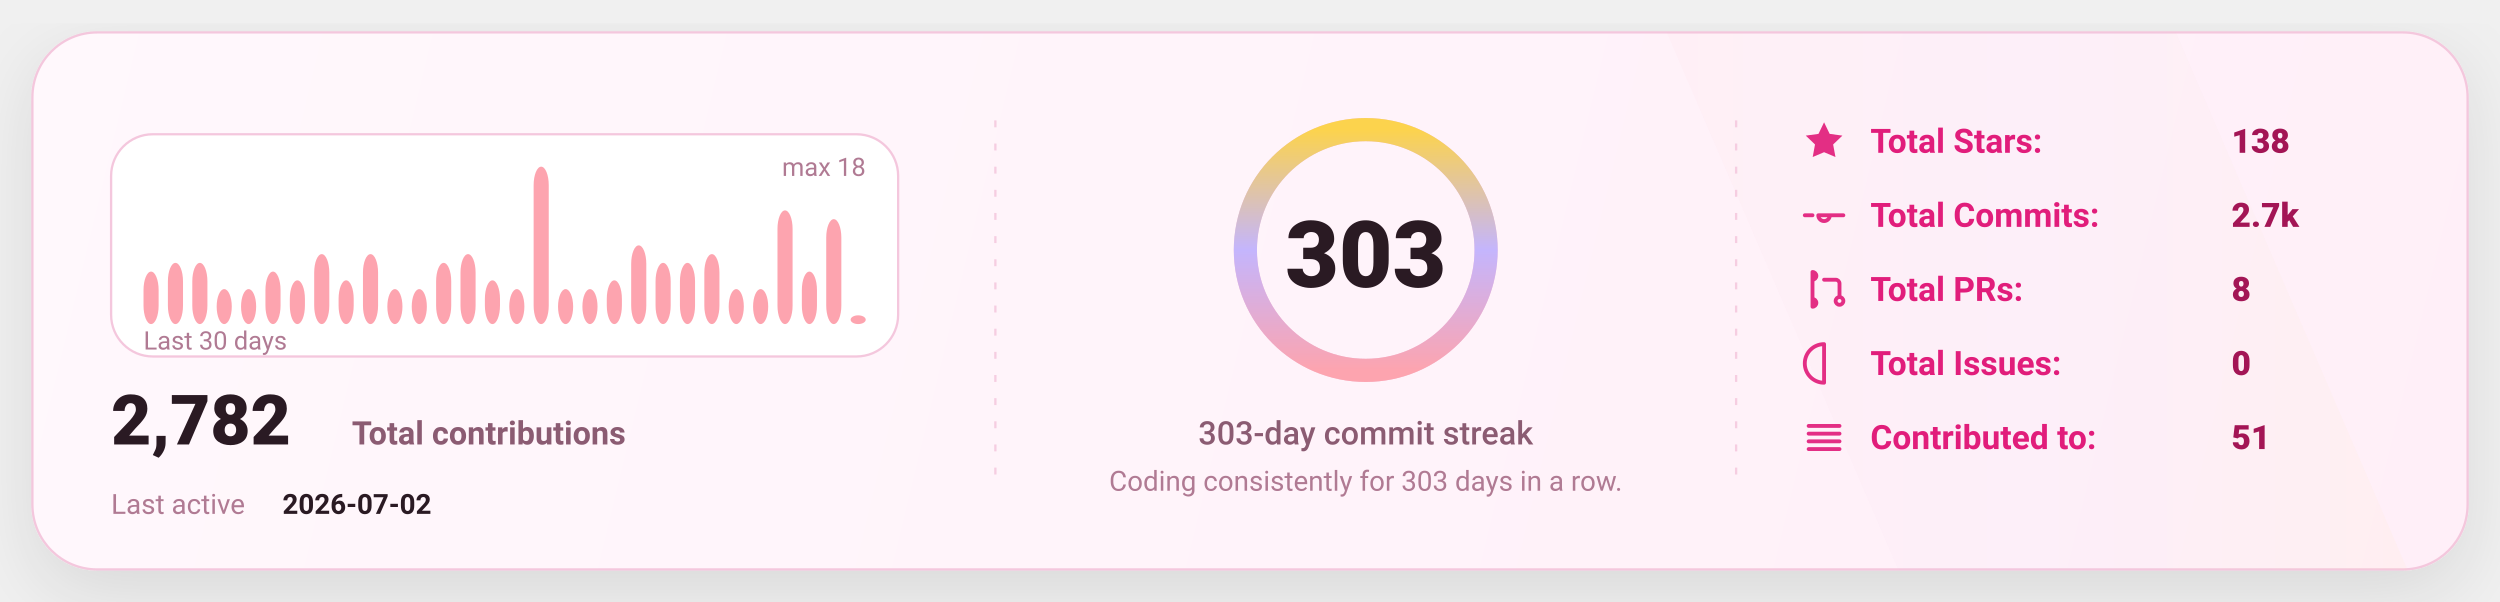
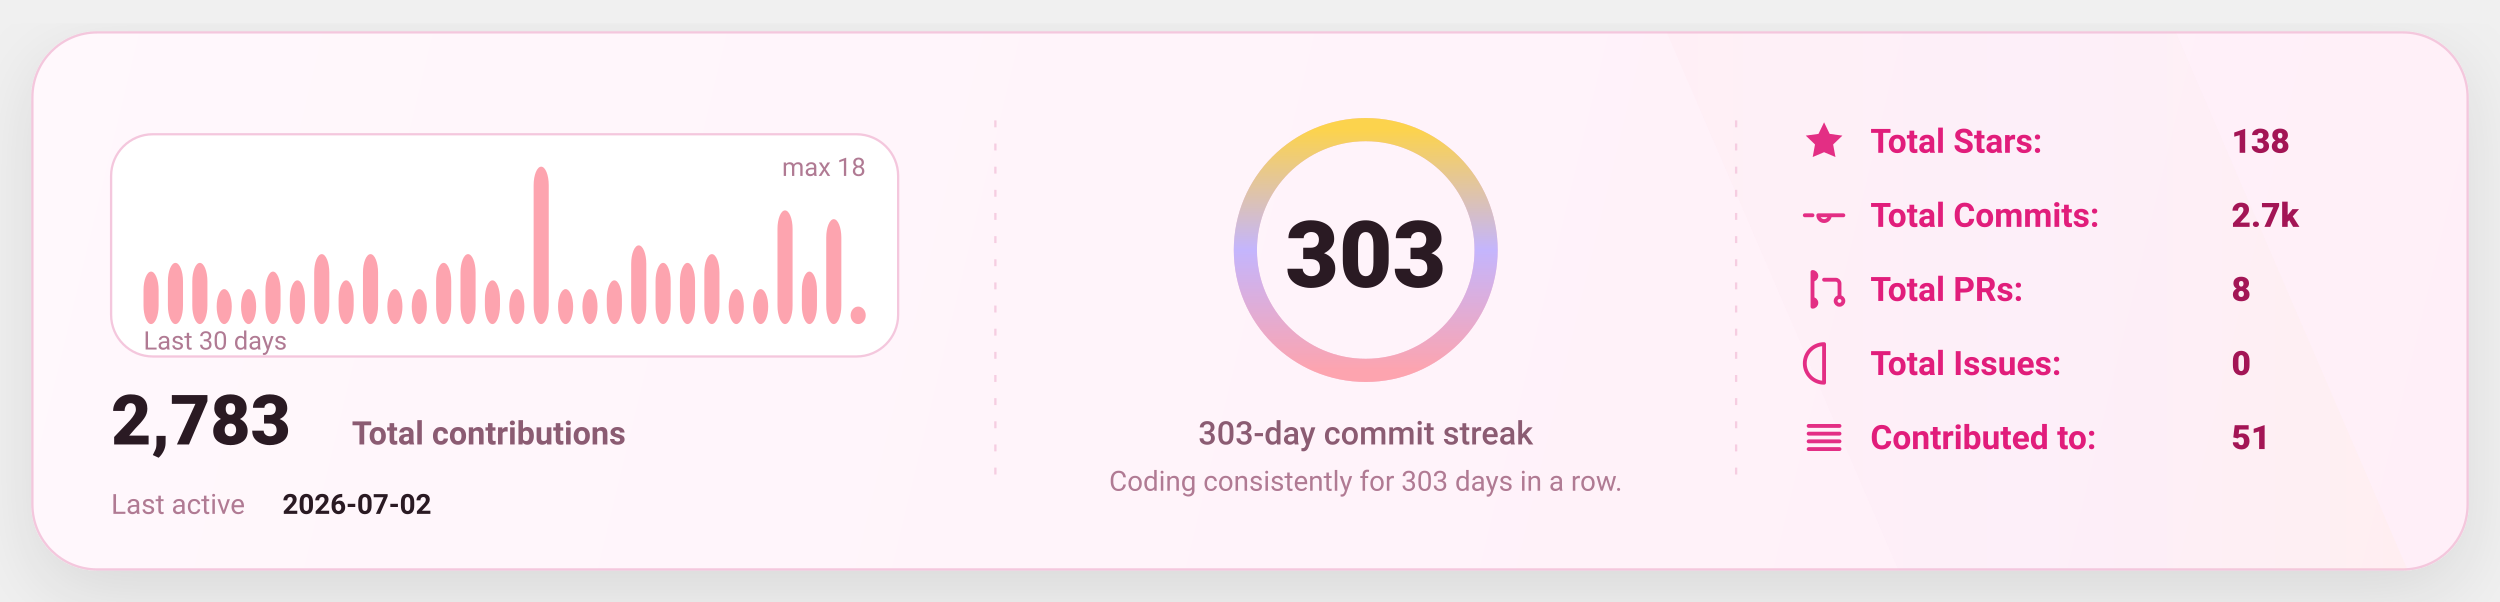
<svg xmlns="http://www.w3.org/2000/svg" width="1080" height="260" viewBox="0 0 1080 260" fill="none" role="img" aria-label="GitHub stats card">
  <defs>
    <linearGradient id="bg" x1="0" y1="0" x2="1080" y2="260" gradientUnits="userSpaceOnUse">
      <stop stop-color="#FFF8FC" />
      <stop offset="1" stop-color="#FFEFF8" />
    </linearGradient>
    <linearGradient id="accent" x1="0" y1="0" x2="1" y2="0">
      <stop offset="0" stop-color="#FDA4AF" />
      <stop offset="0.5" stop-color="#C4B5FD" />
      <stop offset="1" stop-color="#FCD34D" />
    </linearGradient>
    <linearGradient id="chartFill" x1="0" y1="0" x2="0" y2="1">
      <stop stop-color="#FDA4AF" stop-opacity="0.18" />
      <stop offset="1" stop-color="#FDA4AF" stop-opacity="0" />
    </linearGradient>
    <filter id="shadow" x="-20%" y="-20%" width="140%" height="140%">
      <feDropShadow dx="0" dy="10" stdDeviation="16" flood-color="#000000" flood-opacity="0.1" />
    </filter>
    <style>
      text { font-family: "Comic Sans MS","Trebuchet MS","Segoe UI",system-ui,-apple-system,Roboto,Helvetica,Arial,sans-serif; dominant-baseline: alphabetic; }
    </style>
  </defs>
  <rect x="14" y="14" width="1052" height="232" rx="28" fill="url(#bg)" stroke="#F4C7DD" stroke-width="1" filter="url(#shadow)" />
  <path d="M720 14     L940 14     L1040 246     L820 246 Z" fill="url(#accent)" opacity="0.04" />
  <line x1="430" y1="52" x2="430" y2="208" stroke="#F4C7DD" stroke-width="1" stroke-dasharray="3 7" opacity="0.85" />
  <line x1="430" y1="52" x2="430" y2="208" stroke="url(#accent)" stroke-width="1.4" stroke-dasharray="2 7" opacity="0.65" />
  <line x1="750" y1="52" x2="750" y2="208" stroke="#F4C7DD" stroke-width="1" stroke-dasharray="3 7" opacity="0.85" />
  <line x1="750" y1="52" x2="750" y2="208" stroke="url(#accent)" stroke-width="1.4" stroke-dasharray="2 7" opacity="0.65" />
  <g transform="translate(48,58)">
    <rect x="0" y="0" width="340" height="96" rx="18" fill="#FFFFFF" stroke="#F4C7DD" />
    <rect x="14.00" y="59.33" width="6.53" height="22.67" rx="8.00" fill="#FDA4AF" />
    <rect x="24.53" y="55.56" width="6.53" height="26.44" rx="8.00" fill="#FDA4AF" />
    <rect x="35.07" y="55.56" width="6.53" height="26.44" rx="8.00" fill="#FDA4AF" />
    <rect x="45.60" y="66.89" width="6.53" height="15.11" rx="8.00" fill="#FDA4AF" />
    <rect x="56.13" y="66.89" width="6.53" height="15.11" rx="8.00" fill="#FDA4AF" />
    <rect x="66.67" y="59.33" width="6.53" height="22.67" rx="8.00" fill="#FDA4AF" />
    <rect x="77.20" y="63.11" width="6.53" height="18.89" rx="8.00" fill="#FDA4AF" />
    <rect x="87.73" y="51.78" width="6.53" height="30.22" rx="8.00" fill="#FDA4AF" />
    <rect x="98.27" y="63.11" width="6.53" height="18.89" rx="8.00" fill="#FDA4AF" />
    <rect x="108.80" y="51.78" width="6.53" height="30.22" rx="8.00" fill="#FDA4AF" />
    <rect x="119.33" y="66.89" width="6.53" height="15.11" rx="8.00" fill="#FDA4AF" />
    <rect x="129.87" y="66.89" width="6.53" height="15.11" rx="8.00" fill="#FDA4AF" />
    <rect x="140.40" y="55.56" width="6.53" height="26.44" rx="8.00" fill="#FDA4AF" />
    <rect x="150.93" y="51.78" width="6.53" height="30.22" rx="8.00" fill="#FDA4AF" />
    <rect x="161.47" y="63.11" width="6.53" height="18.89" rx="8.00" fill="#FDA4AF" />
    <rect x="172.00" y="66.89" width="6.53" height="15.11" rx="8.00" fill="#FDA4AF" />
    <rect x="182.53" y="14.00" width="6.53" height="68.00" rx="8.00" fill="#FDA4AF" />
    <rect x="193.07" y="66.89" width="6.53" height="15.11" rx="8.00" fill="#FDA4AF" />
    <rect x="203.60" y="66.89" width="6.53" height="15.11" rx="8.00" fill="#FDA4AF" />
    <rect x="214.13" y="63.11" width="6.53" height="18.89" rx="8.00" fill="#FDA4AF" />
    <rect x="224.67" y="48.00" width="6.53" height="34.00" rx="8.00" fill="#FDA4AF" />
    <rect x="235.20" y="55.56" width="6.53" height="26.44" rx="8.00" fill="#FDA4AF" />
    <rect x="245.73" y="55.56" width="6.53" height="26.44" rx="8.00" fill="#FDA4AF" />
    <rect x="256.27" y="51.78" width="6.53" height="30.22" rx="8.00" fill="#FDA4AF" />
    <rect x="266.80" y="66.89" width="6.53" height="15.11" rx="8.00" fill="#FDA4AF" />
    <rect x="277.33" y="66.89" width="6.53" height="15.11" rx="8.00" fill="#FDA4AF" />
    <rect x="287.87" y="32.89" width="6.53" height="49.11" rx="8.00" fill="#FDA4AF" />
    <rect x="298.40" y="59.33" width="6.53" height="22.67" rx="8.00" fill="#FDA4AF" />
    <rect x="308.93" y="36.67" width="6.53" height="45.33" rx="8.00" fill="#FDA4AF" />
-     <rect x="319.47" y="78.22" width="6.53" height="3.78" rx="8.00" fill="#FDA4AF" />
+     <rect x="319.47" y="74.44" width="6.53" height="7.56" rx="8.00" fill="#FDA4AF" />
    <text x="14" y="93.00" fill="#B07A93" font-size="11">
      Last 30 days
    </text>
    <text x="326.00" y="18" text-anchor="end" fill="#B07A93" font-size="11">
      max 18
    </text>
    <g transform="translate(0,134)">
      <text x="0" y="0" fill="#2A1A23" font-size="30" font-weight="820">
-         2,782
+         2,783
      </text>
      <text x="104" y="0" fill="#8B5B72" font-size="14" font-weight="650">
        Total contributions
      </text>
      <text x="0" y="30" fill="#B07A93" font-size="12">
        Last active
      </text>
      <text x="74" y="30" fill="#2A1A23" font-size="12" font-weight="700">
        2026-07-02
      </text>
    </g>
  </g>
  <g>
    <circle cx="590" cy="108" r="52" stroke="#F4C7DD" stroke-width="10" />
    <circle cx="590" cy="108" r="52" stroke="url(#accent)" stroke-width="10" stroke-linecap="round" stroke-dasharray="326.73 326.73" transform="rotate(-90 590 108)" />
    <text x="590" y="124.00" text-anchor="middle" fill="#2A1A23" font-size="40" font-weight="900">
      303
    </text>
    <text x="590" y="192.00" text-anchor="middle" fill="#8B5B72" font-size="14" font-weight="450">
      303-day commit streak
    </text>
    <text x="590" y="212.00" text-anchor="middle" fill="#B07A93" font-size="12" font-weight="420">
      Coding consistently for 303 days in a row.
    </text>
  </g>
  <g transform="translate(778,66)">
    <g transform="translate(0,0)">
      <g transform="translate(0,-15)">
        <svg x="0" y="0" width="20" height="20" viewBox="0 0 24 24" fill="none">
          <path d="M12 2.2l2.9 6 6.6.9-4.8 4.6 1.2 6.5L12 17.7 6.1 20.2l1.2-6.5-4.8-4.6 6.6-.9L12 2.2z" fill="#E11D7B" opacity="0.92" />
        </svg>
      </g>
      <text x="30" y="0" fill="#E11D7B" font-size="14.5" font-weight="650">
            Total Stars:
          </text>
      <text x="186" y="0" fill="#A31555" font-size="14.5" font-weight="850">
            138
          </text>
    </g>
    <g transform="translate(0,32)">
      <g transform="translate(0,-15)">
        <svg x="0" y="0" width="20" height="20" viewBox="0 0 24 24" fill="none">
          <path d="M9 12a3 3 0 1 0 6 0Zm-7 0h4m8 0h8" stroke="#E11D7B" stroke-width="2" stroke-linecap="round" stroke-linejoin="round" opacity="0.92" />
        </svg>
      </g>
      <text x="30" y="0" fill="#E11D7B" font-size="14.5" font-weight="650">
            Total Commits:
          </text>
      <text x="186" y="0" fill="#A31555" font-size="14.5" font-weight="850">
            2.7k
          </text>
    </g>
    <g transform="translate(0,64)">
      <g transform="translate(0,-15)">
        <svg x="0" y="0" width="20" height="20" viewBox="0 0 24 24" fill="none">
          <path d="M6 4v16m0-13a2 2 0 1 0 0-4Zm0 14a2 2 0 1 0 0-4Zm6-14h6a2 2 0 0 1 2 2v7m0 0a2 2 0 1 0 0 4 2 2 0 0 0 0-4Z" stroke="#E11D7B" stroke-width="2" stroke-linecap="round" stroke-linejoin="round" opacity="0.92" />
        </svg>
      </g>
      <text x="30" y="0" fill="#E11D7B" font-size="14.5" font-weight="650">
            Total PRs:
          </text>
      <text x="186" y="0" fill="#A31555" font-size="14.5" font-weight="850">
            8
          </text>
    </g>
    <g transform="translate(0,96)">
      <g transform="translate(0,-15)">
        <svg x="0" y="0" width="20" height="20" viewBox="0 0 24 24" fill="none">
          <path d="M12 2a10 10 0 1 0 0 20Zm0 6v6m0 4h.01" stroke="#E11D7B" stroke-width="2" stroke-linecap="round" stroke-linejoin="round" opacity="0.92" />
        </svg>
      </g>
      <text x="30" y="0" fill="#E11D7B" font-size="14.5" font-weight="650">
            Total Issues:
          </text>
      <text x="186" y="0" fill="#A31555" font-size="14.5" font-weight="850">
            0
          </text>
    </g>
    <g transform="translate(0,128)">
      <g transform="translate(0,-15)">
        <svg x="0" y="0" width="20" height="20" viewBox="0 0 24 24" fill="none">
          <path d="M4 6h16M4 10h16M4 14h16M4 18h16" stroke="#E11D7B" stroke-width="2" stroke-linecap="round" stroke-linejoin="round" opacity="0.92" />
        </svg>
      </g>
      <text x="30" y="0" fill="#E11D7B" font-size="14.5" font-weight="650">
            Contributed to:
          </text>
      <text x="186" y="0" fill="#A31555" font-size="14.5" font-weight="850">
            51
          </text>
    </g>
  </g>
</svg>
